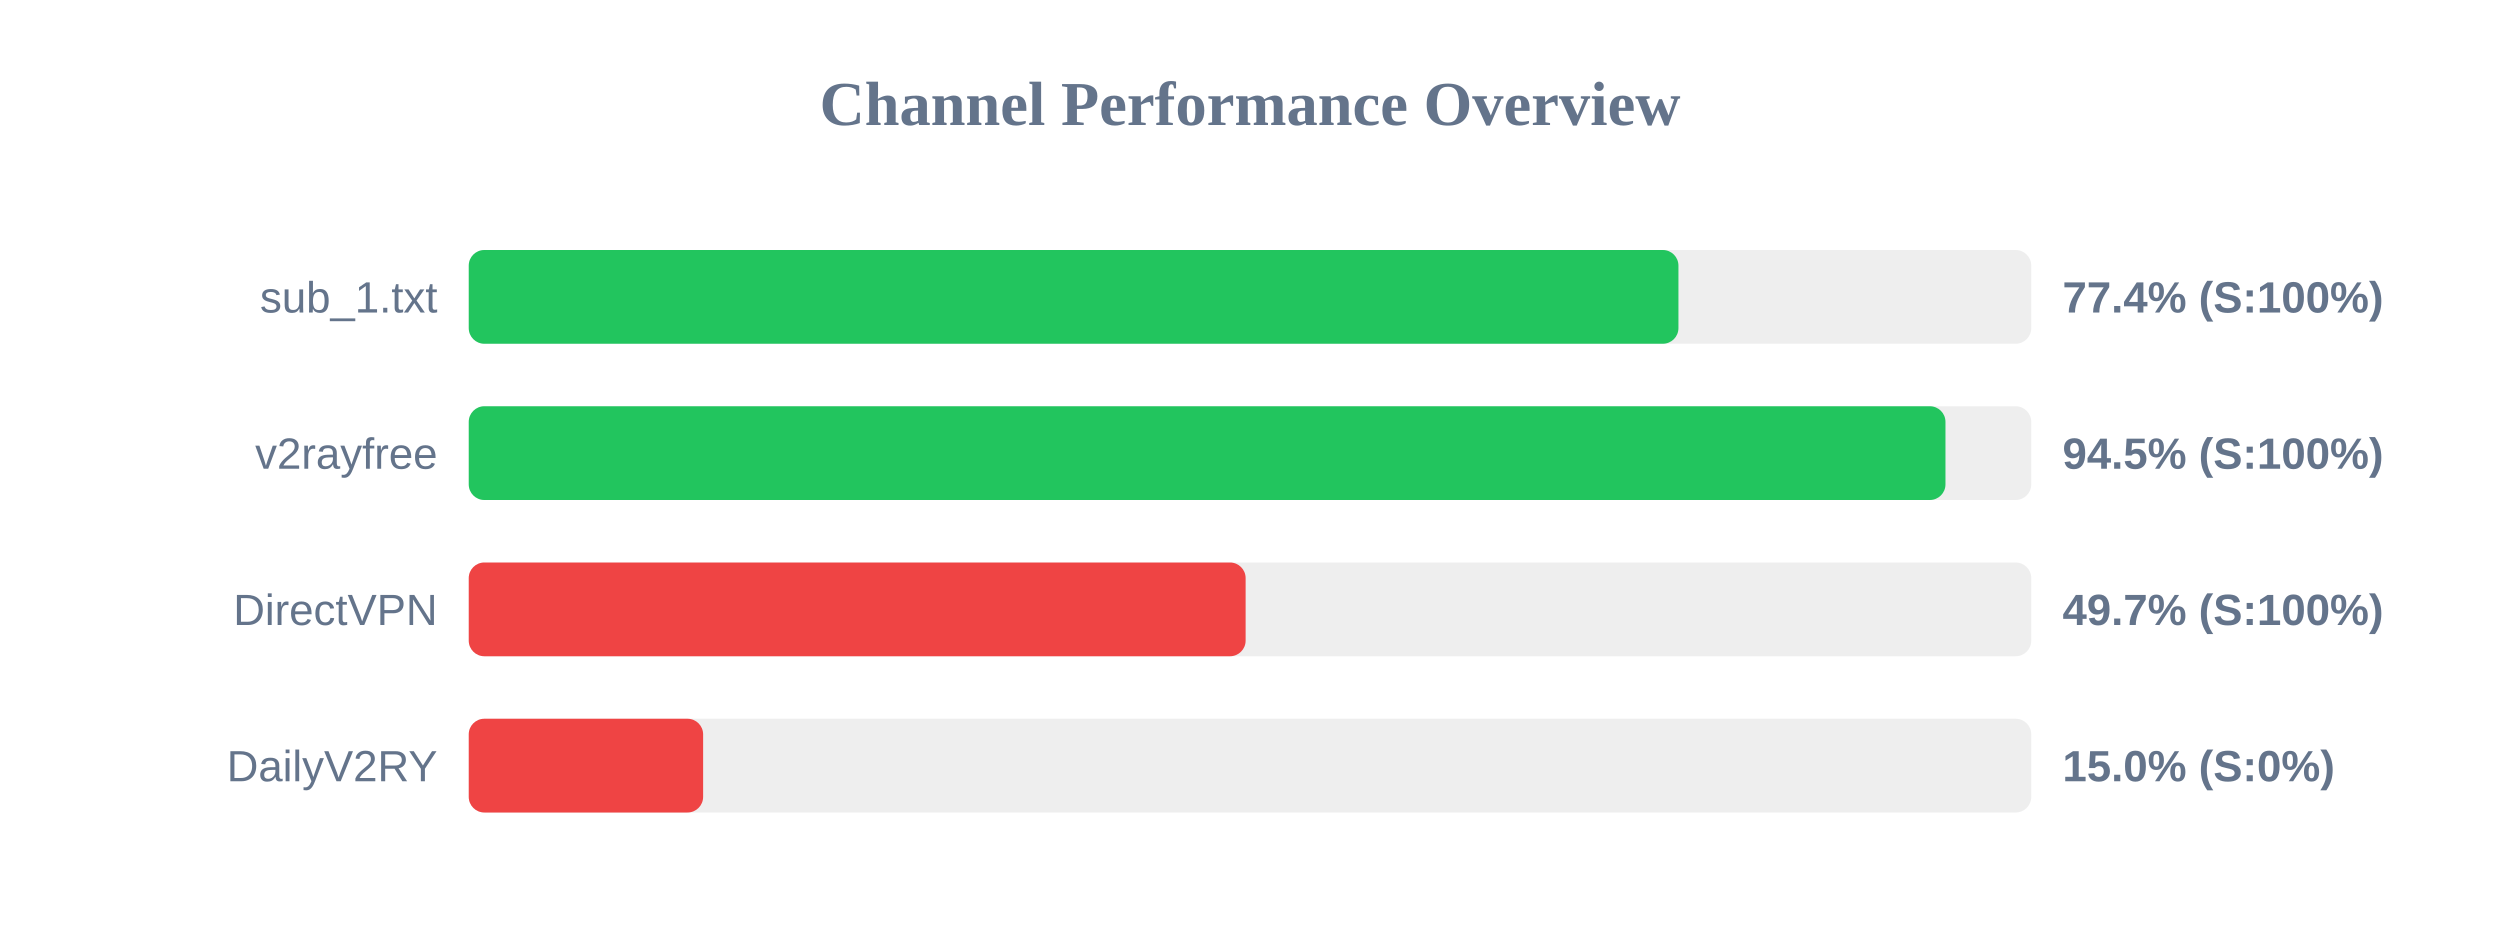
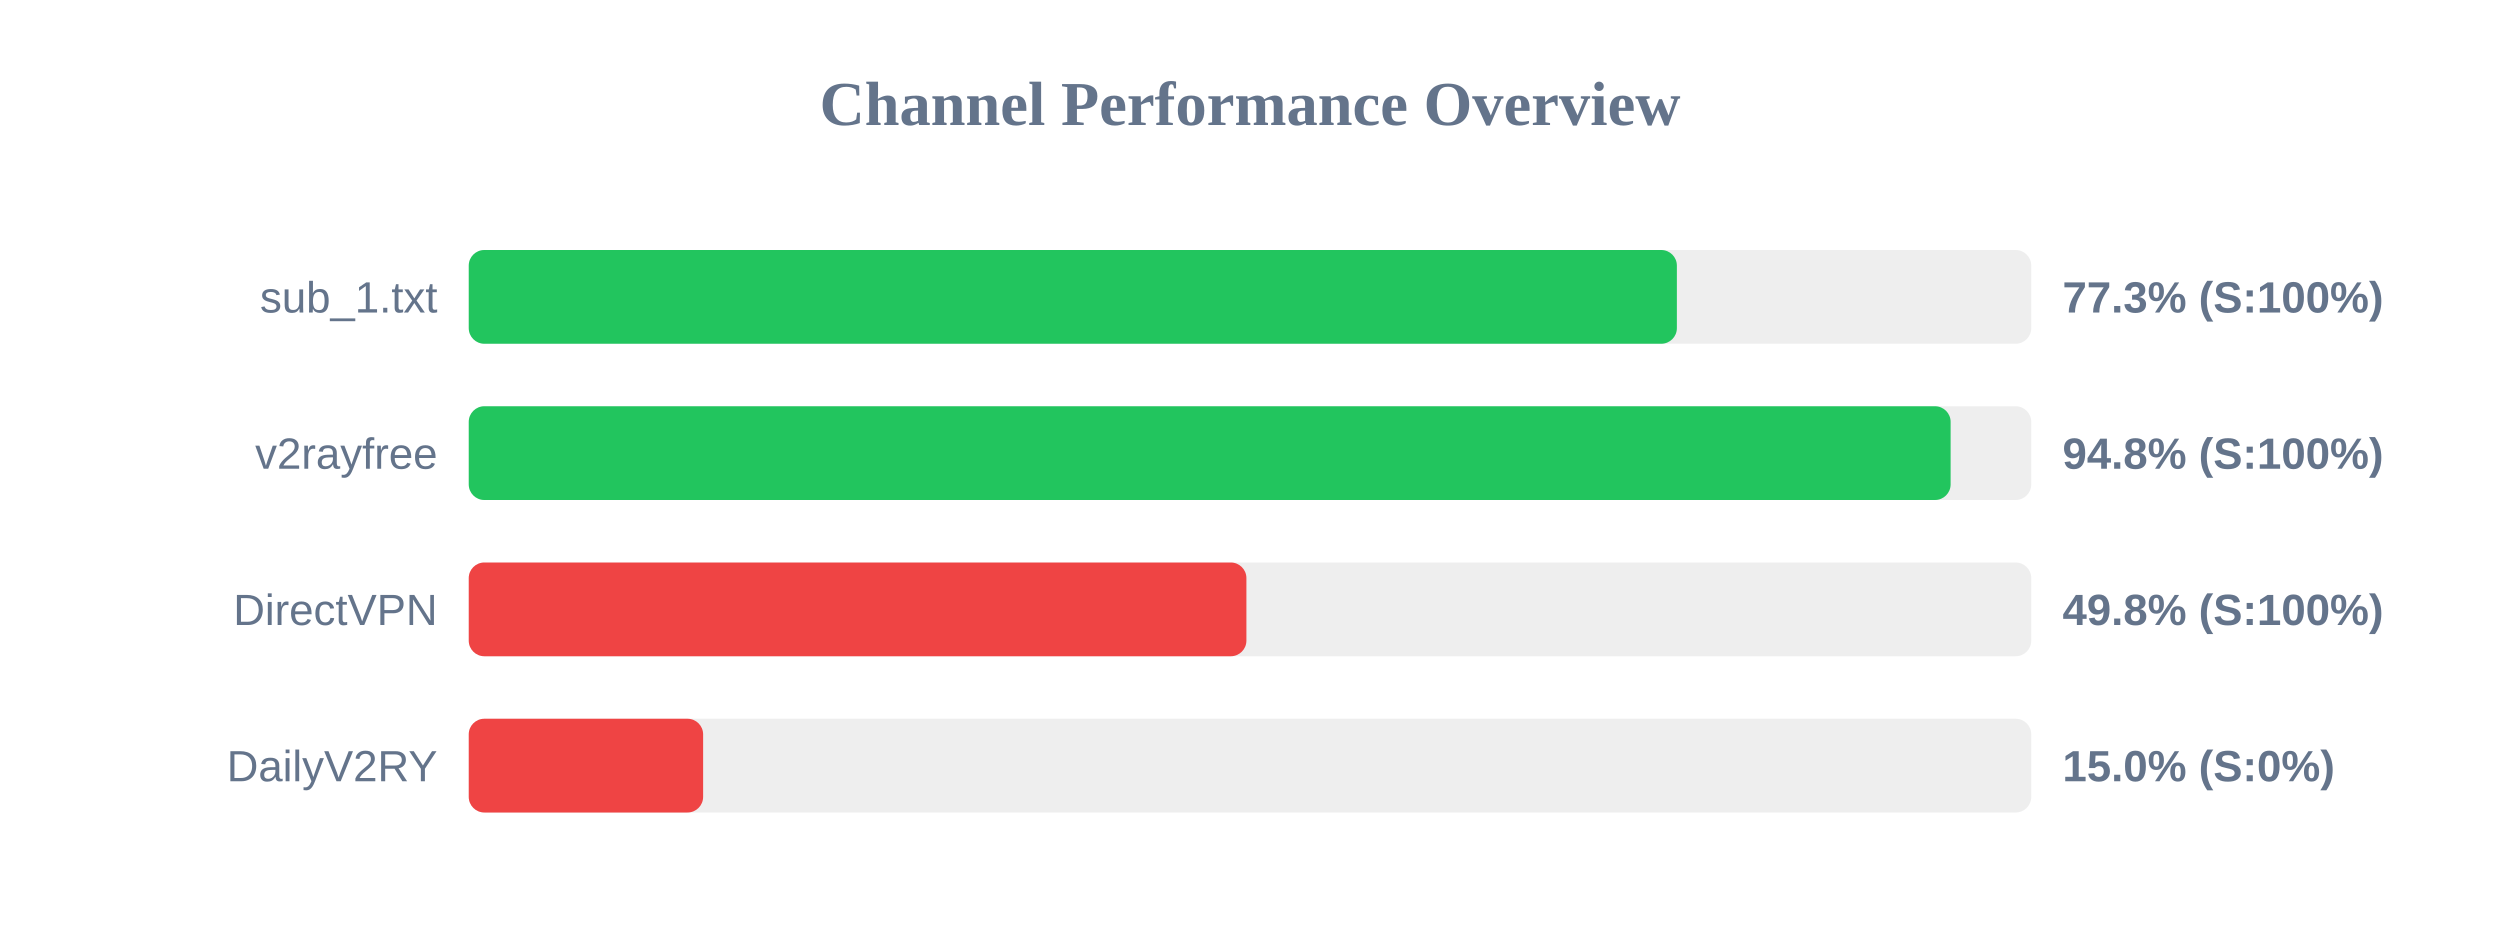
<svg xmlns="http://www.w3.org/2000/svg" width="800" height="300" version="1.1">
  <style>
        .row { font: 14px Arial; fill: #64748b; }
        .score { font: bold 14px Arial; fill: #64748b; }
    </style>
  <text x="400" y="40" text-anchor="middle" font-size="20px" font-weight="bold" fill="#64748b">Channel Performance Overview</text>
  <rect x="150" y="80" width="500" height="30" fill="#eee" rx="5" />
-   <rect x="150" y="80" width="387.1" height="30" fill="#22c55e" rx="5" />
+   <rect x="150" y="80" width="386.6" height="30" fill="#22c55e" rx="5" />
  <text x="140" y="100" text-anchor="end" class="row">sub_1.txt</text>
-   <text x="660" y="100" text-anchor="start" class="score">77.4% (S:100%)</text>
+   <text x="660" y="100" text-anchor="start" class="score">77.3% (S:100%)</text>
  <rect x="150" y="130" width="500" height="30" fill="#eee" rx="5" />
-   <rect x="150" y="130" width="472.55" height="30" fill="#22c55e" rx="5" />
+   <rect x="150" y="130" width="474.2" height="30" fill="#22c55e" rx="5" />
  <text x="140" y="150" text-anchor="end" class="row">v2rayfree</text>
-   <text x="660" y="150" text-anchor="start" class="score">94.5% (S:100%)</text>
+   <text x="660" y="150" text-anchor="start" class="score">94.8% (S:100%)</text>
  <rect x="150" y="180" width="500" height="30" fill="#eee" rx="5" />
-   <rect x="150" y="180" width="248.6" height="30" fill="#ef4444" rx="5" />
+   <rect x="150" y="180" width="248.85" height="30" fill="#ef4444" rx="5" />
  <text x="140" y="200" text-anchor="end" class="row">DirectVPN</text>
-   <text x="660" y="200" text-anchor="start" class="score">49.7% (S:100%)</text>
+   <text x="660" y="200" text-anchor="start" class="score">49.8% (S:100%)</text>
  <rect x="150" y="230" width="500" height="30" fill="#eee" rx="5" />
  <rect x="150" y="230" width="75.0" height="30" fill="#ef4444" rx="5" />
  <text x="140" y="250" text-anchor="end" class="row">DailyV2RY</text>
  <text x="660" y="250" text-anchor="start" class="score">15.0% (S:0%)</text>
</svg>
